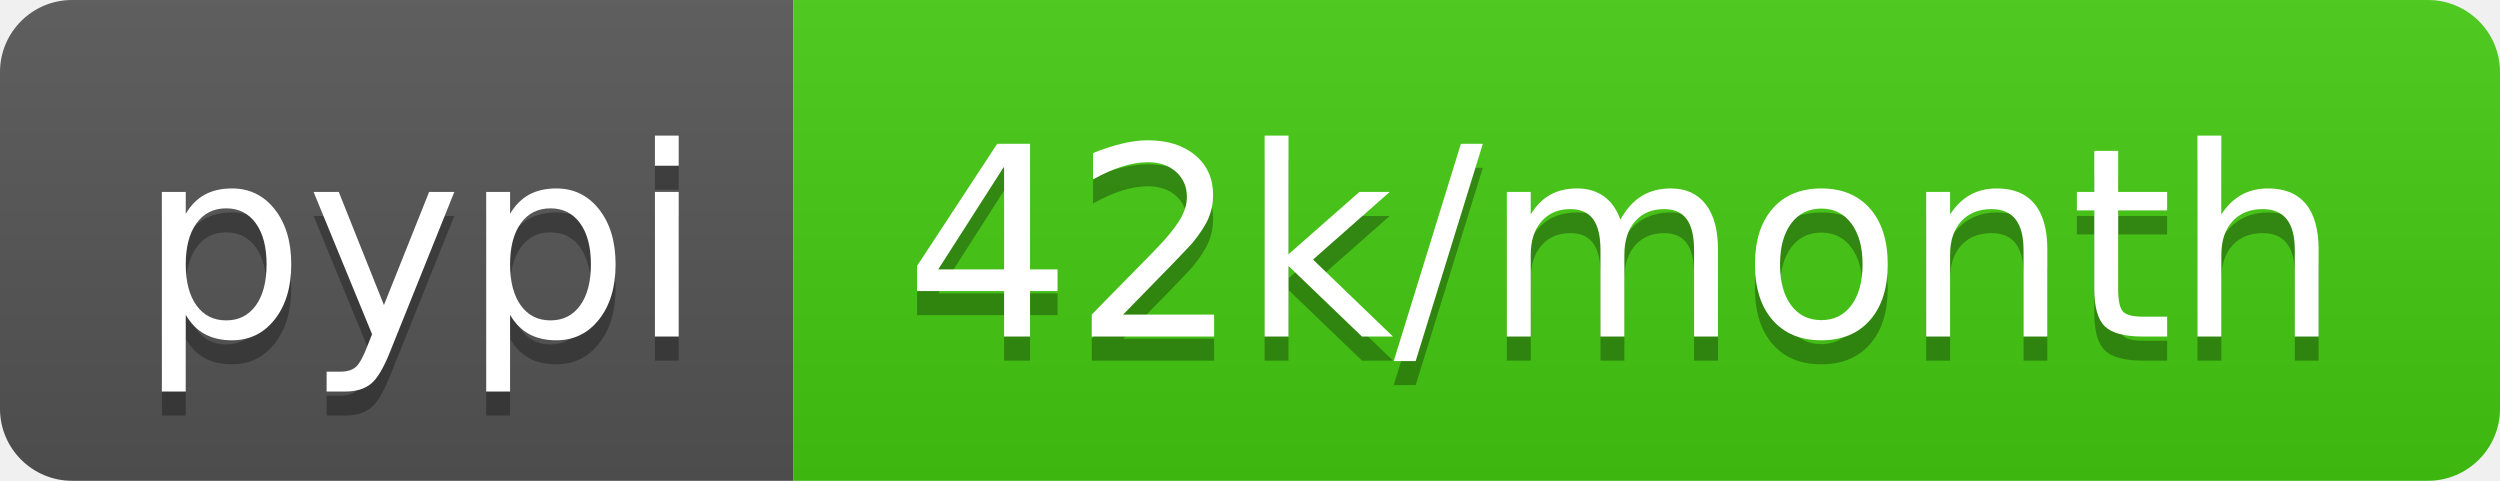
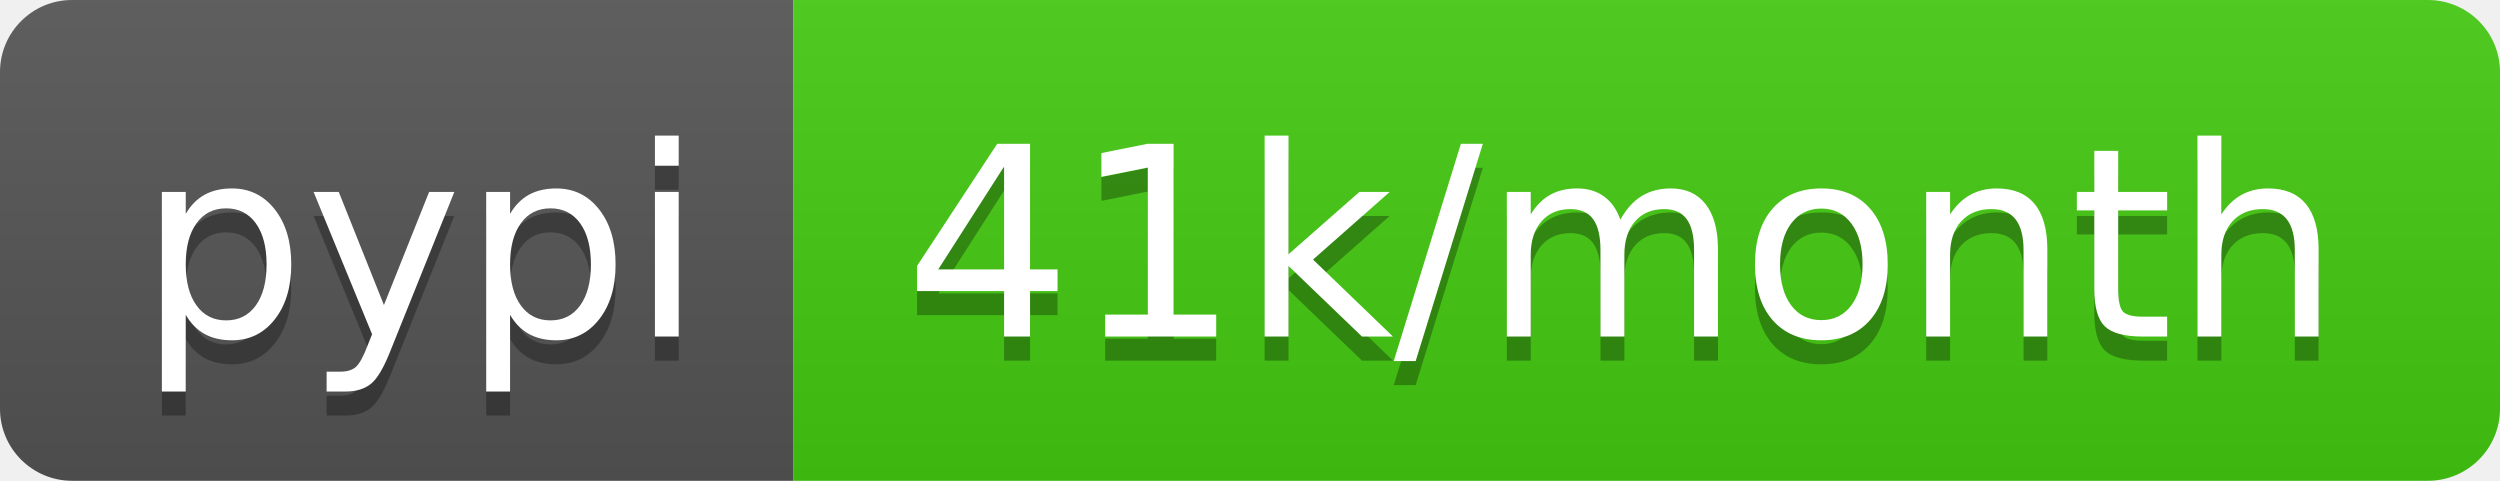
<svg xmlns="http://www.w3.org/2000/svg" width="104" height="20">
  <linearGradient id="s" x2="0" y2="100%">
    <stop offset="0" stop-color="#bbb" stop-opacity=".1" />
    <stop offset="1" stop-opacity=".1" />
  </linearGradient>
  <clipPath id="r">
    <rect width="104" height="20" rx="3" fill="#fff" />
  </clipPath>
  <g clip-path="url(#r)">
    <rect width="33" height="20" fill="#555" />
    <rect x="33" width="71" height="20" fill="#4c1" />
    <rect width="104" height="20" fill="url(#s)" />
  </g>
  <g fill="#fff" text-anchor="middle" font-family="DejaVu Sans,Verdana,Geneva,sans-serif" font-size="110">
    <text x="175" y="150" fill="#010101" fill-opacity=".3" transform="scale(.1)" textLength="230">pypi</text>
    <text x="175" y="140" transform="scale(.1)" textLength="230">pypi</text>
-     <text x="675" y="150" fill="#010101" fill-opacity=".3" transform="scale(.1)" textLength="610">42k/month</text>
-     <text x="675" y="140" transform="scale(.1)" textLength="610">42k/month</text>
+     <text x="675" y="150" fill="#010101" fill-opacity=".3" transform="scale(.1)" textLength="610">41k/month</text>
+     <text x="675" y="140" transform="scale(.1)" textLength="610">41k/month</text>
  </g>
</svg>
